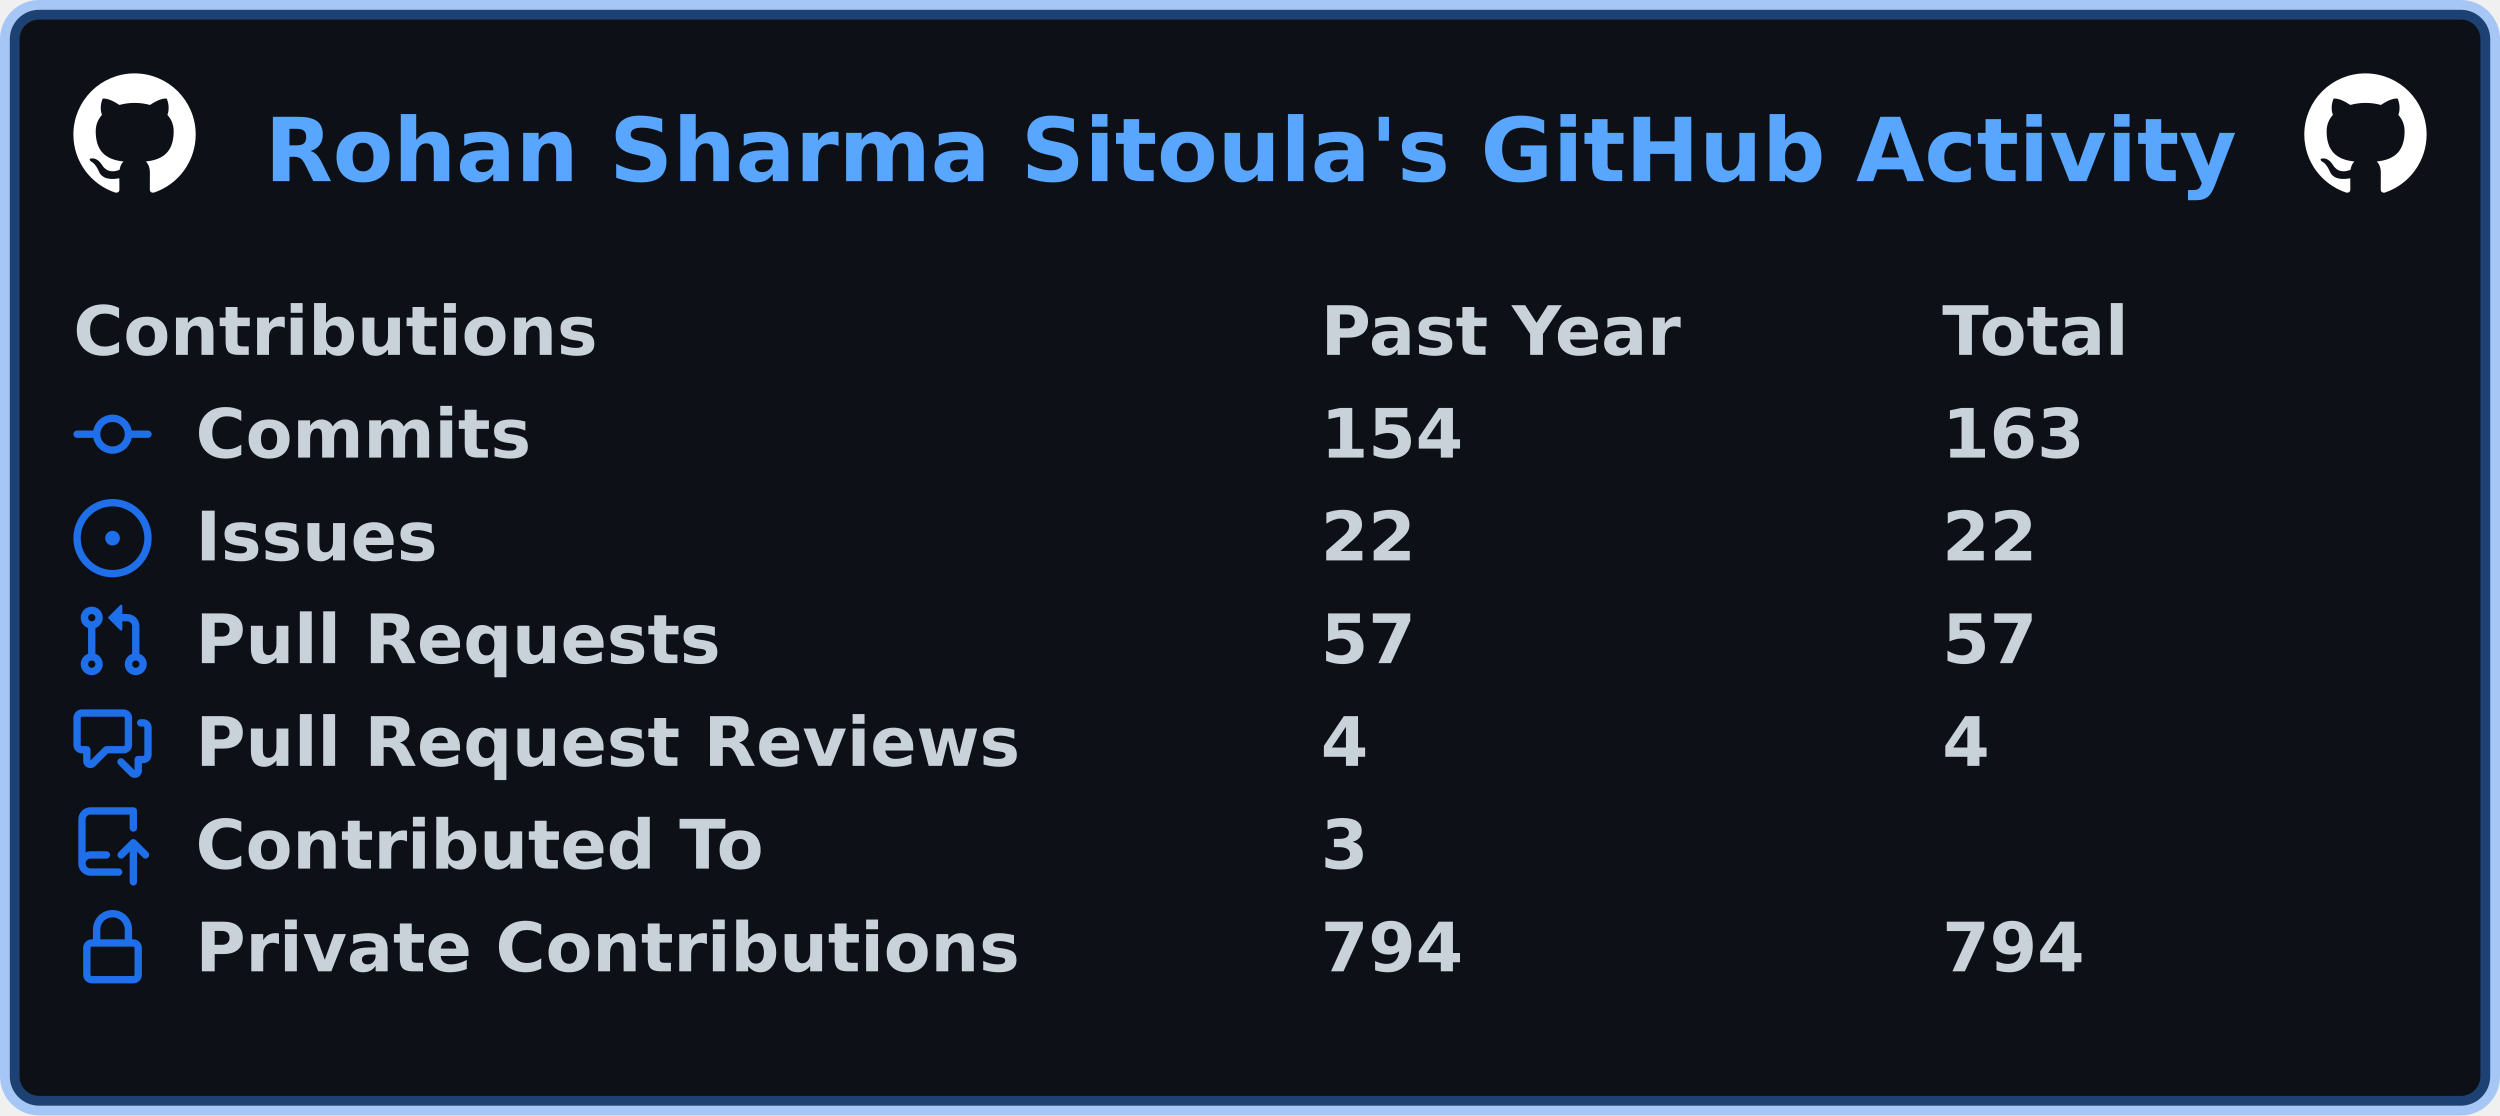
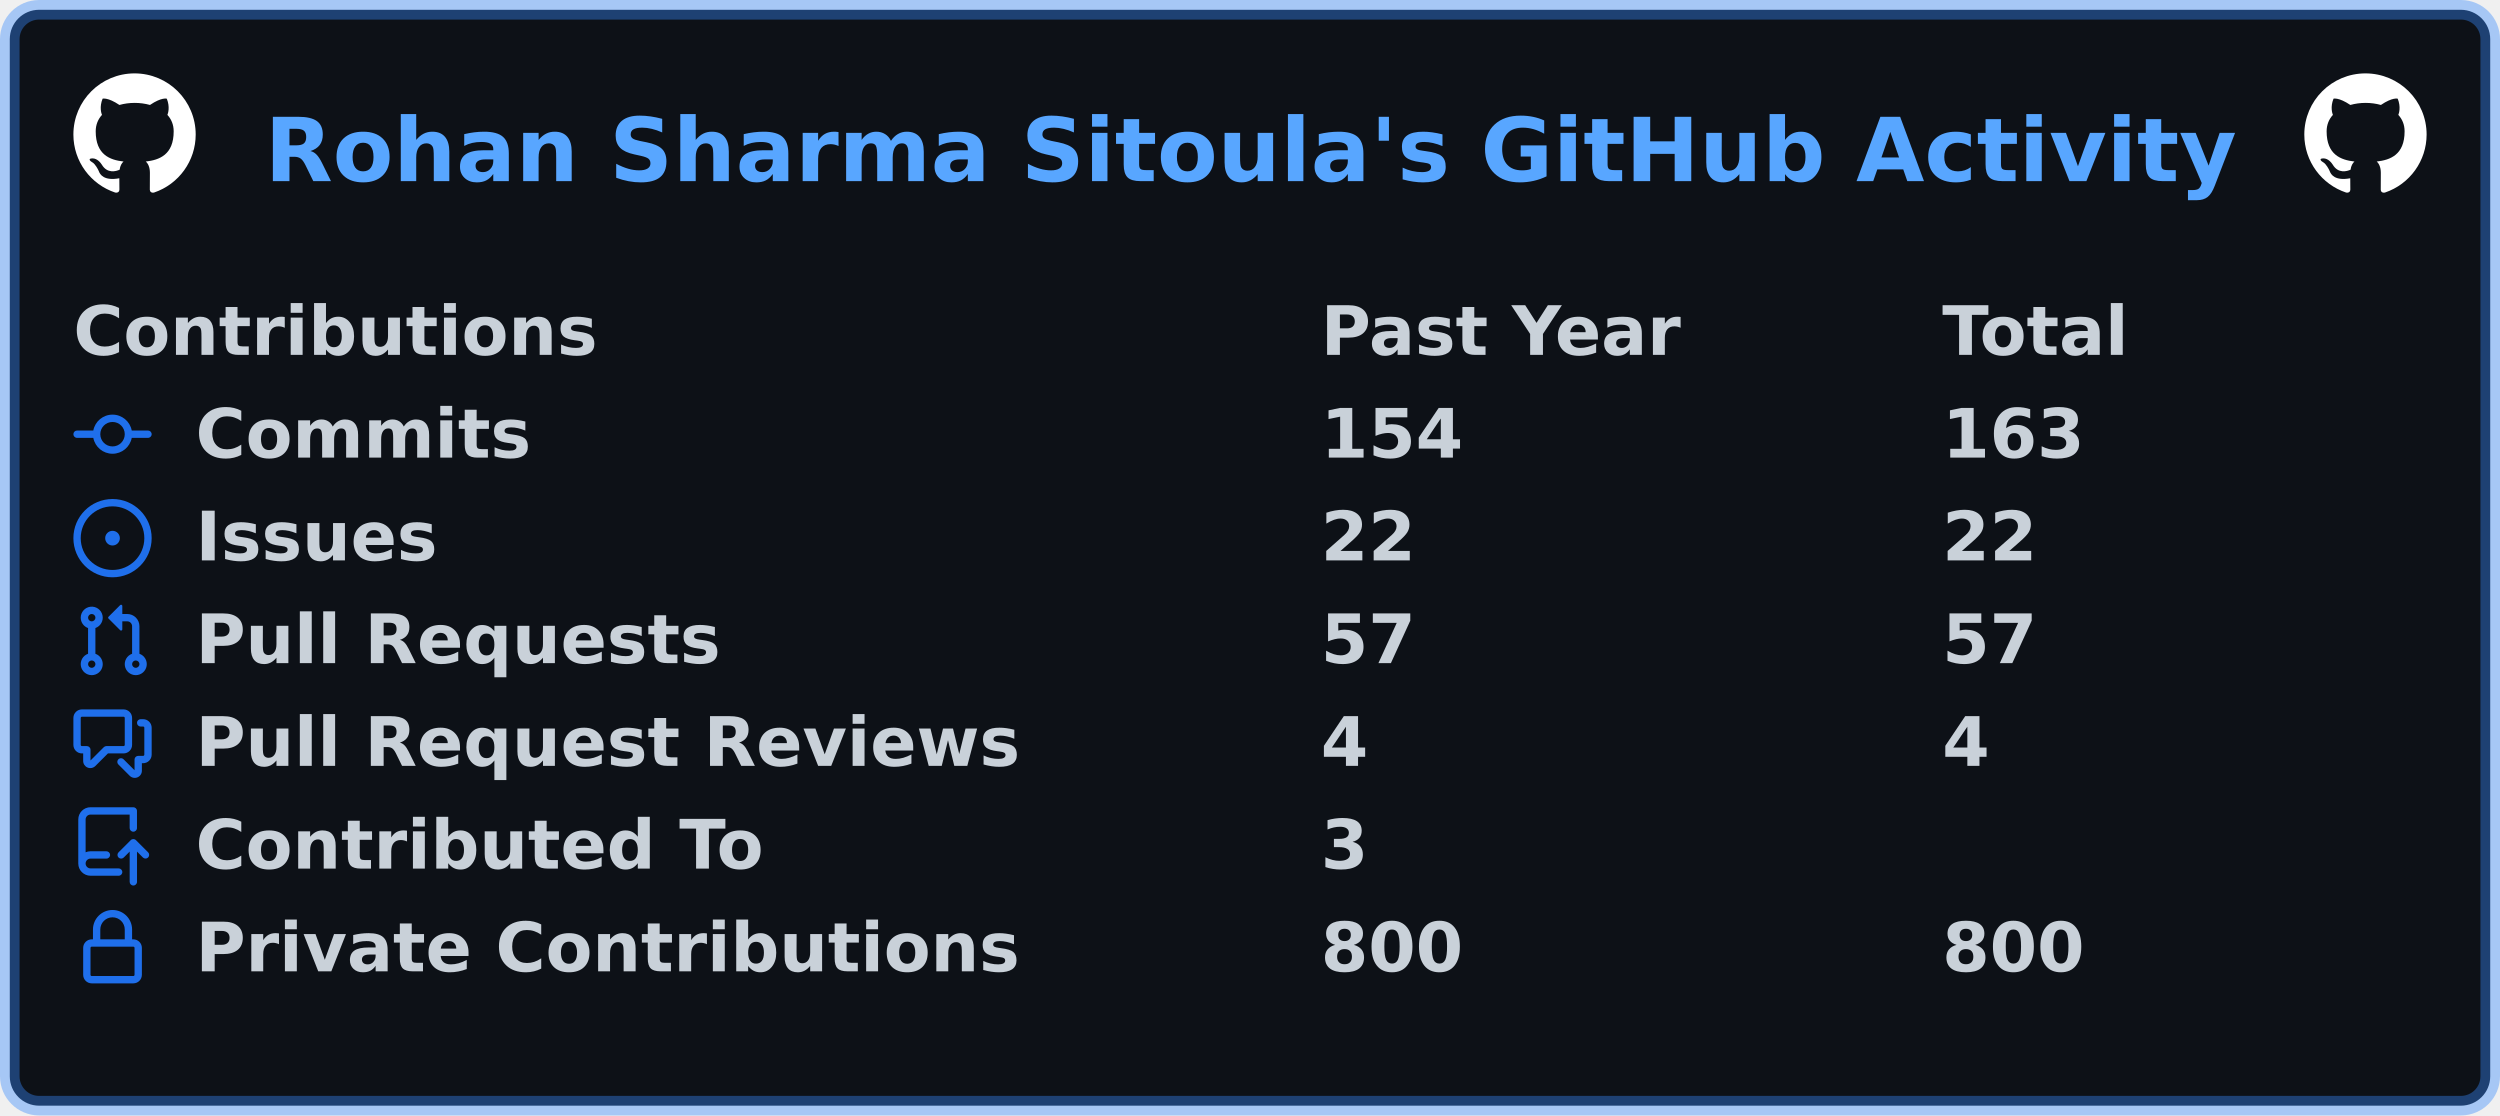
<svg xmlns="http://www.w3.org/2000/svg" width="511" height="228" viewBox="0 0 511 228" lang="en" xml:lang="en">
  <rect x="2" y="2" stroke-width="4" rx="6" width="507" height="224" stroke="rgba(56,139,253,0.4)" fill="#0d1117" />
  <g font-weight="600" font-size="110pt" font-family="Verdana,Geneva,DejaVu Sans,sans-serif" text-rendering="geometricPrecision">
    <text x="440" y="301" lengthAdjust="spacingAndGlyphs" textLength="3266" transform="scale(0.123)" fill="#58a6ff">Rohan Sharma Sitoula's GitHub Activity</text>
    <svg x="15" y="15" width="25" height="25" viewBox="0 0 16 16">
      <path fill="#ffffff" fill-rule="evenodd" d="M8 0C3.58 0 0 3.58 0 8c0 3.54 2.29 6.53 5.47 7.59.4.07.55-.17.55-.38 0-.19-.01-.82-.01-1.49-2.01.37-2.53-.49-2.69-.94-.09-.23-.48-.94-.82-1.13-.28-.15-.68-.52-.01-.53.63-.01 1.08.58 1.23.82.72 1.21 1.87.87 2.33.66.07-.52.28-.87.51-1.07-1.78-.2-3.64-.89-3.64-3.95 0-.87.31-1.59.82-2.15-.08-.2-.36-1.02.08-2.12 0 0 .67-.21 2.2.82.64-.18 1.32-.27 2-.27.68 0 1.36.09 2 .27 1.53-1.04 2.2-.82 2.2-.82.44 1.1.16 1.92.08 2.12.51.56.82 1.27.82 2.15 0 3.07-1.87 3.75-3.65 3.95.29.25.54.73.54 1.48 0 1.07-.01 1.93-.01 2.2 0 .21.15.46.55.38A8.013 8.013 0 0016 8c0-4.42-3.58-8-8-8z" />
    </svg>
    <svg x="471" y="15" width="25" height="25" viewBox="0 0 16 16">
      <path fill="#ffffff" fill-rule="evenodd" d="M8 0C3.58 0 0 3.58 0 8c0 3.54 2.29 6.53 5.47 7.59.4.07.55-.17.55-.38 0-.19-.01-.82-.01-1.49-2.01.37-2.53-.49-2.69-.94-.09-.23-.48-.94-.82-1.13-.28-.15-.68-.52-.01-.53.63-.01 1.08.58 1.23.82.72 1.21 1.87.87 2.33.66.07-.52.28-.87.51-1.07-1.78-.2-3.64-.89-3.64-3.95 0-.87.31-1.59.82-2.15-.08-.2-.36-1.02.08-2.12 0 0 .67-.21 2.2.82.64-.18 1.32-.27 2-.27.68 0 1.36.09 2 .27 1.53-1.04 2.2-.82 2.2-.82.44 1.1.16 1.92.08 2.12.51.56.82 1.27.82 2.15 0 3.07-1.87 3.75-3.65 3.95.29.25.54.73.54 1.48 0 1.07-.01 1.93-.01 2.2 0 .21.15.46.55.38A8.013 8.013 0 0016 8c0-4.42-3.58-8-8-8z" />
    </svg>
    <g transform="translate(0, 60)" fill="#c9d1d9">
      <g transform="translate(15, 0)">
        <g transform="scale(0.095)">
          <text x="0" y="132" textLength="1112" lengthAdjust="spacingAndGlyphs">Contributions</text>
          <text x="2684" y="132" textLength="774" lengthAdjust="spacingAndGlyphs">Past Year</text>
          <text x="4021" y="132" textLength="414" lengthAdjust="spacingAndGlyphs">Total</text>
        </g>
      </g>
      <g transform="translate(15, 21)">
        <path fill="#1f6feb" fill-rule="evenodd" d="M10.5 7.75a2.5 2.5 0 11-5 0 2.5 2.5 0 015 0zm1.43.75a4.002 4.002 0 01-7.86 0H.75a.75.75 0 110-1.5h3.32a4.001 4.001 0 017.86 0h3.32a.75.75 0 110 1.5h-3.32z" />
        <g transform="scale(0.095)">
          <text lengthAdjust="spacingAndGlyphs" textLength="734" x="263" y="132">Commits</text>
          <text lengthAdjust="spacingAndGlyphs" textLength="315" x="2684" y="132">154</text>
          <text lengthAdjust="spacingAndGlyphs" textLength="315" x="4021" y="132">163</text>
        </g>
      </g>
      <g transform="translate(15, 42)">
        <path fill="#1f6feb" d="M8 9.5a1.5 1.5 0 100-3 1.5 1.5 0 000 3z" />
        <path fill="#1f6feb" fill-rule="evenodd" d="M8 0a8 8 0 100 16A8 8 0 008 0zM1.5 8a6.5 6.5 0 1113 0 6.5 6.5 0 01-13 0z" />
        <g transform="scale(0.095)">
          <text lengthAdjust="spacingAndGlyphs" textLength="512" x="263" y="132">Issues</text>
          <text lengthAdjust="spacingAndGlyphs" textLength="210" x="2684" y="132">22</text>
          <text lengthAdjust="spacingAndGlyphs" textLength="210" x="4021" y="132">22</text>
        </g>
      </g>
      <g transform="translate(15, 63)">
        <path fill="#1f6feb" fill-rule="evenodd" d="M7.177 3.073L9.573.677A.25.25 0 0110 .854v4.792a.25.25 0 01-.427.177L7.177 3.427a.25.25 0 010-.354zM3.75 2.5a.75.75 0 100 1.5.75.75 0 000-1.5zm-2.25.75a2.25 2.25 0 113 2.122v5.256a2.251 2.251 0 11-1.5 0V5.372A2.25 2.25 0 011.5 3.25zM11 2.5h-1V4h1a1 1 0 011 1v5.628a2.251 2.251 0 101.5 0V5A2.5 2.5 0 0011 2.5zm1 10.25a.75.75 0 111.5 0 .75.75 0 01-1.5 0zM3.75 12a.75.75 0 100 1.5.75.75 0 000-1.5z" />
        <g transform="scale(0.095)">
          <text lengthAdjust="spacingAndGlyphs" textLength="1113" x="263" y="132">Pull Requests</text>
          <text lengthAdjust="spacingAndGlyphs" textLength="210" x="2684" y="132">57</text>
          <text lengthAdjust="spacingAndGlyphs" textLength="210" x="4021" y="132">57</text>
        </g>
      </g>
      <g transform="translate(15, 84)">
        <path fill="#1f6feb" fill-rule="evenodd" d="M1.5 2.75a.25.25 0 01.25-.25h8.5a.25.25 0 01.25.25v5.5a.25.25 0 01-.25.25h-3.5a.75.75 0 00-.53.22L3.5 11.44V9.25a.75.75 0 00-.75-.75h-1a.25.25 0 01-.25-.25v-5.5zM1.75 1A1.75 1.75 0 000 2.75v5.5C0 9.216.784 10 1.75 10H2v1.543a1.457 1.457 0 002.487 1.03L7.061 10h3.189A1.75 1.75 0 0012 8.25v-5.5A1.75 1.75 0 0010.25 1h-8.5zM14.5 4.75a.25.25 0 00-.25-.25h-.5a.75.75 0 110-1.5h.5c.966 0 1.75.784 1.75 1.75v5.5A1.75 1.75 0 0114.25 12H14v1.543a1.457 1.457 0 01-2.487 1.03L9.22 12.28a.75.75 0 111.06-1.06l2.22 2.22v-2.19a.75.75 0 01.75-.75h1a.25.25 0 00.25-.25v-5.5z" />
        <g transform="scale(0.095)">
          <text lengthAdjust="spacingAndGlyphs" textLength="1762" x="263" y="132">Pull Request Reviews</text>
          <text lengthAdjust="spacingAndGlyphs" textLength="105" x="2684" y="132">4</text>
          <text lengthAdjust="spacingAndGlyphs" textLength="105" x="4021" y="132">4</text>
        </g>
      </g>
      <g transform="translate(15, 105)">
        <path fill="#1f6feb" fill-rule="evenodd" d="M1 2.5A2.5 2.5 0 013.5 0h8.75a.75.75 0 01.75.75v3.5a.75.75 0 01-1.5 0V1.5h-8a1 1 0 00-1 1v6.708A2.492 2.492 0 013.5 9h3.25a.75.75 0 010 1.5H3.5a1 1 0 100 2h5.75a.75.75 0 010 1.5H3.5A2.5 2.5 0 011 11.5v-9zm13.23 7.79a.75.75 0 001.06-1.06l-2.505-2.505a.75.75 0 00-1.06 0L9.22 9.229a.75.75 0 001.06 1.061l1.225-1.224v6.184a.75.75 0 001.5 0V9.066l1.224 1.224z" />
        <g transform="scale(0.095)">
          <text lengthAdjust="spacingAndGlyphs" textLength="1234" x="263" y="132">Contributed To</text>
          <text lengthAdjust="spacingAndGlyphs" textLength="105" x="2684" y="132">3</text>
        </g>
      </g>
      <g transform="translate(15, 126)">
        <path fill="#1f6feb" fill-rule="evenodd" d="M4 4v2h-.25A1.75 1.75 0 002 7.75v5.5c0 .966.784 1.75 1.75 1.75h8.5A1.75 1.75 0 0014 13.25v-5.5A1.75 1.75 0 0012.25 6H12V4a4 4 0 10-8 0zm6.5 2V4a2.5 2.5 0 00-5 0v2h5zM12 7.5h.25a.25.25 0 01.25.25v5.5a.25.25 0 01-.25.25h-8.5a.25.25 0 01-.25-.25v-5.5a.25.25 0 01.25-.25H12z" />
        <g transform="scale(0.095)">
          <text lengthAdjust="spacingAndGlyphs" textLength="1742" x="263" y="132">Private Contributions</text>
-           <text lengthAdjust="spacingAndGlyphs" textLength="315" x="2684" y="132">794</text>
-           <text lengthAdjust="spacingAndGlyphs" textLength="315" x="4021" y="132">794</text>
+           <text lengthAdjust="spacingAndGlyphs" textLength="315" x="2684" y="132">800</text>
+           <text lengthAdjust="spacingAndGlyphs" textLength="315" x="4021" y="132">800</text>
        </g>
      </g>
    </g>
  </g>
</svg>
